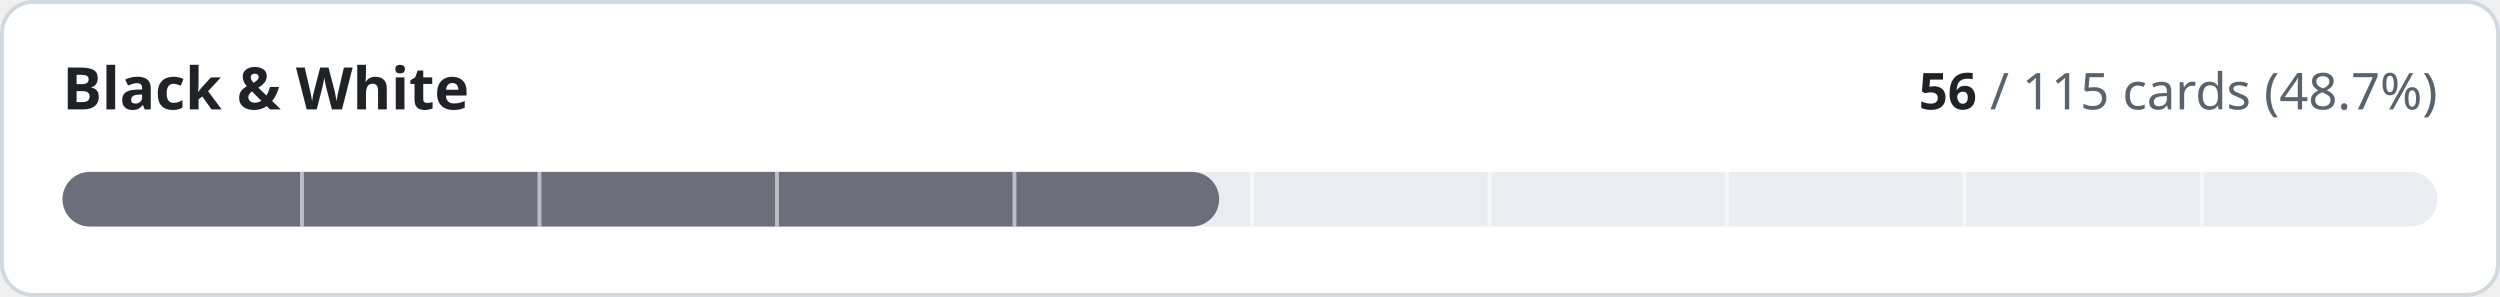
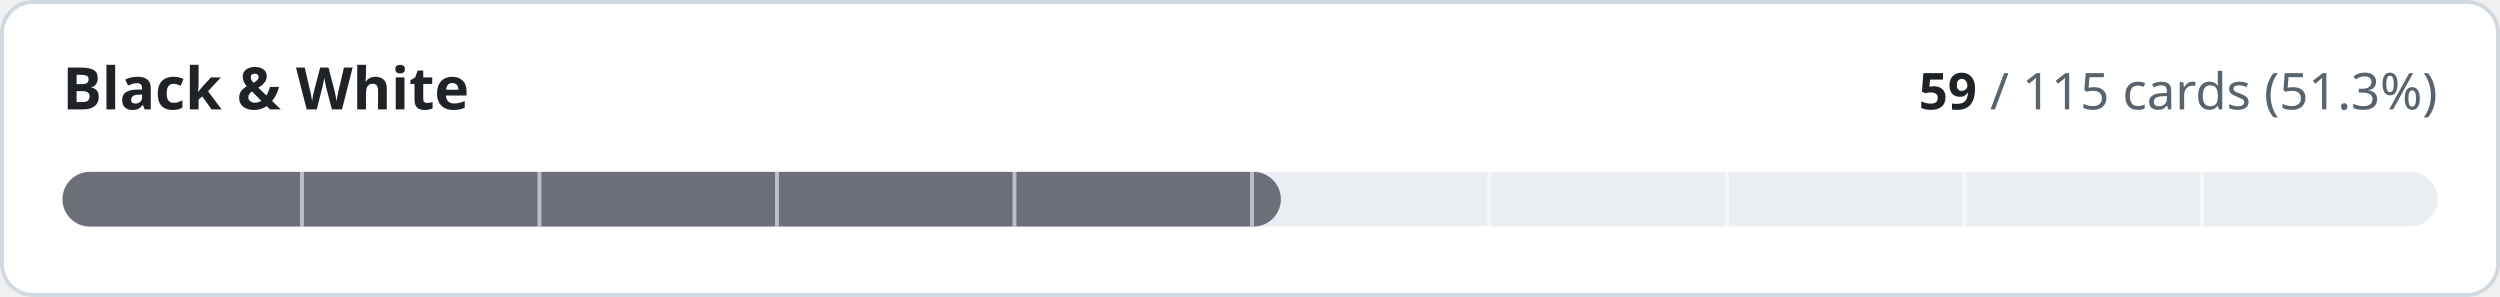
- <svg xmlns="http://www.w3.org/2000/svg" width="640" height="76" viewBox="0 0 640 76" role="img" aria-label="Black &amp; White: 56 of 115 cards implemented">
+ <svg xmlns="http://www.w3.org/2000/svg" width="640" height="76" viewBox="0 0 640 76" role="img" aria-label="Black &amp; White: 59 of 115 cards implemented">
  <style>
.t{fill:#1f2328}.m{fill:#59636e}.trk{fill:#eaeef2}.bd{stroke:#d1d9e0}.bg{fill:#ffffff}
@media (prefers-color-scheme:dark){.t{fill:#f0f6fc}.m{fill:#9198a1}.trk{fill:#262c36}.bd{stroke:#3d444d}.bg{fill:#0d1117}}
text{font-family:-apple-system,BlinkMacSystemFont,'Segoe UI','Noto Sans',Helvetica,Arial,sans-serif;font-variant-numeric:tabular-nums}
</style>
  <rect class="bg bd" x="0.5" y="0.5" width="639" height="75" rx="8" stroke-width="1" />
  <text class="t" x="16" y="28" font-size="15" font-weight="600">Black &amp; White</text>
  <text class="m" x="624" y="28" font-size="13" text-anchor="end">
-     <tspan class="t" font-weight="600">56</tspan> / 115 cards (48.7%)</text>
+     <tspan class="t" font-weight="600">59</tspan> / 115 cards (51.3%)</text>
  <rect class="trk" x="16" y="44" width="608" height="14" rx="7" />
-   <rect x="16" y="44" width="296.1" height="14" rx="7" fill="#6c6f7a" />
+   <rect x="16" y="44" width="311.9" height="14" rx="7" fill="#6c6f7a" />
  <rect x="76.8" y="44" width="1" height="14" class="bg" opacity="0.55" />
  <rect x="137.6" y="44" width="1" height="14" class="bg" opacity="0.55" />
  <rect x="198.4" y="44" width="1" height="14" class="bg" opacity="0.55" />
  <rect x="259.2" y="44" width="1" height="14" class="bg" opacity="0.55" />
  <rect x="320.0" y="44" width="1" height="14" class="bg" opacity="0.55" />
  <rect x="380.8" y="44" width="1" height="14" class="bg" opacity="0.55" />
  <rect x="441.6" y="44" width="1" height="14" class="bg" opacity="0.55" />
  <rect x="502.4" y="44" width="1" height="14" class="bg" opacity="0.55" />
  <rect x="563.2" y="44" width="1" height="14" class="bg" opacity="0.55" />
</svg>
